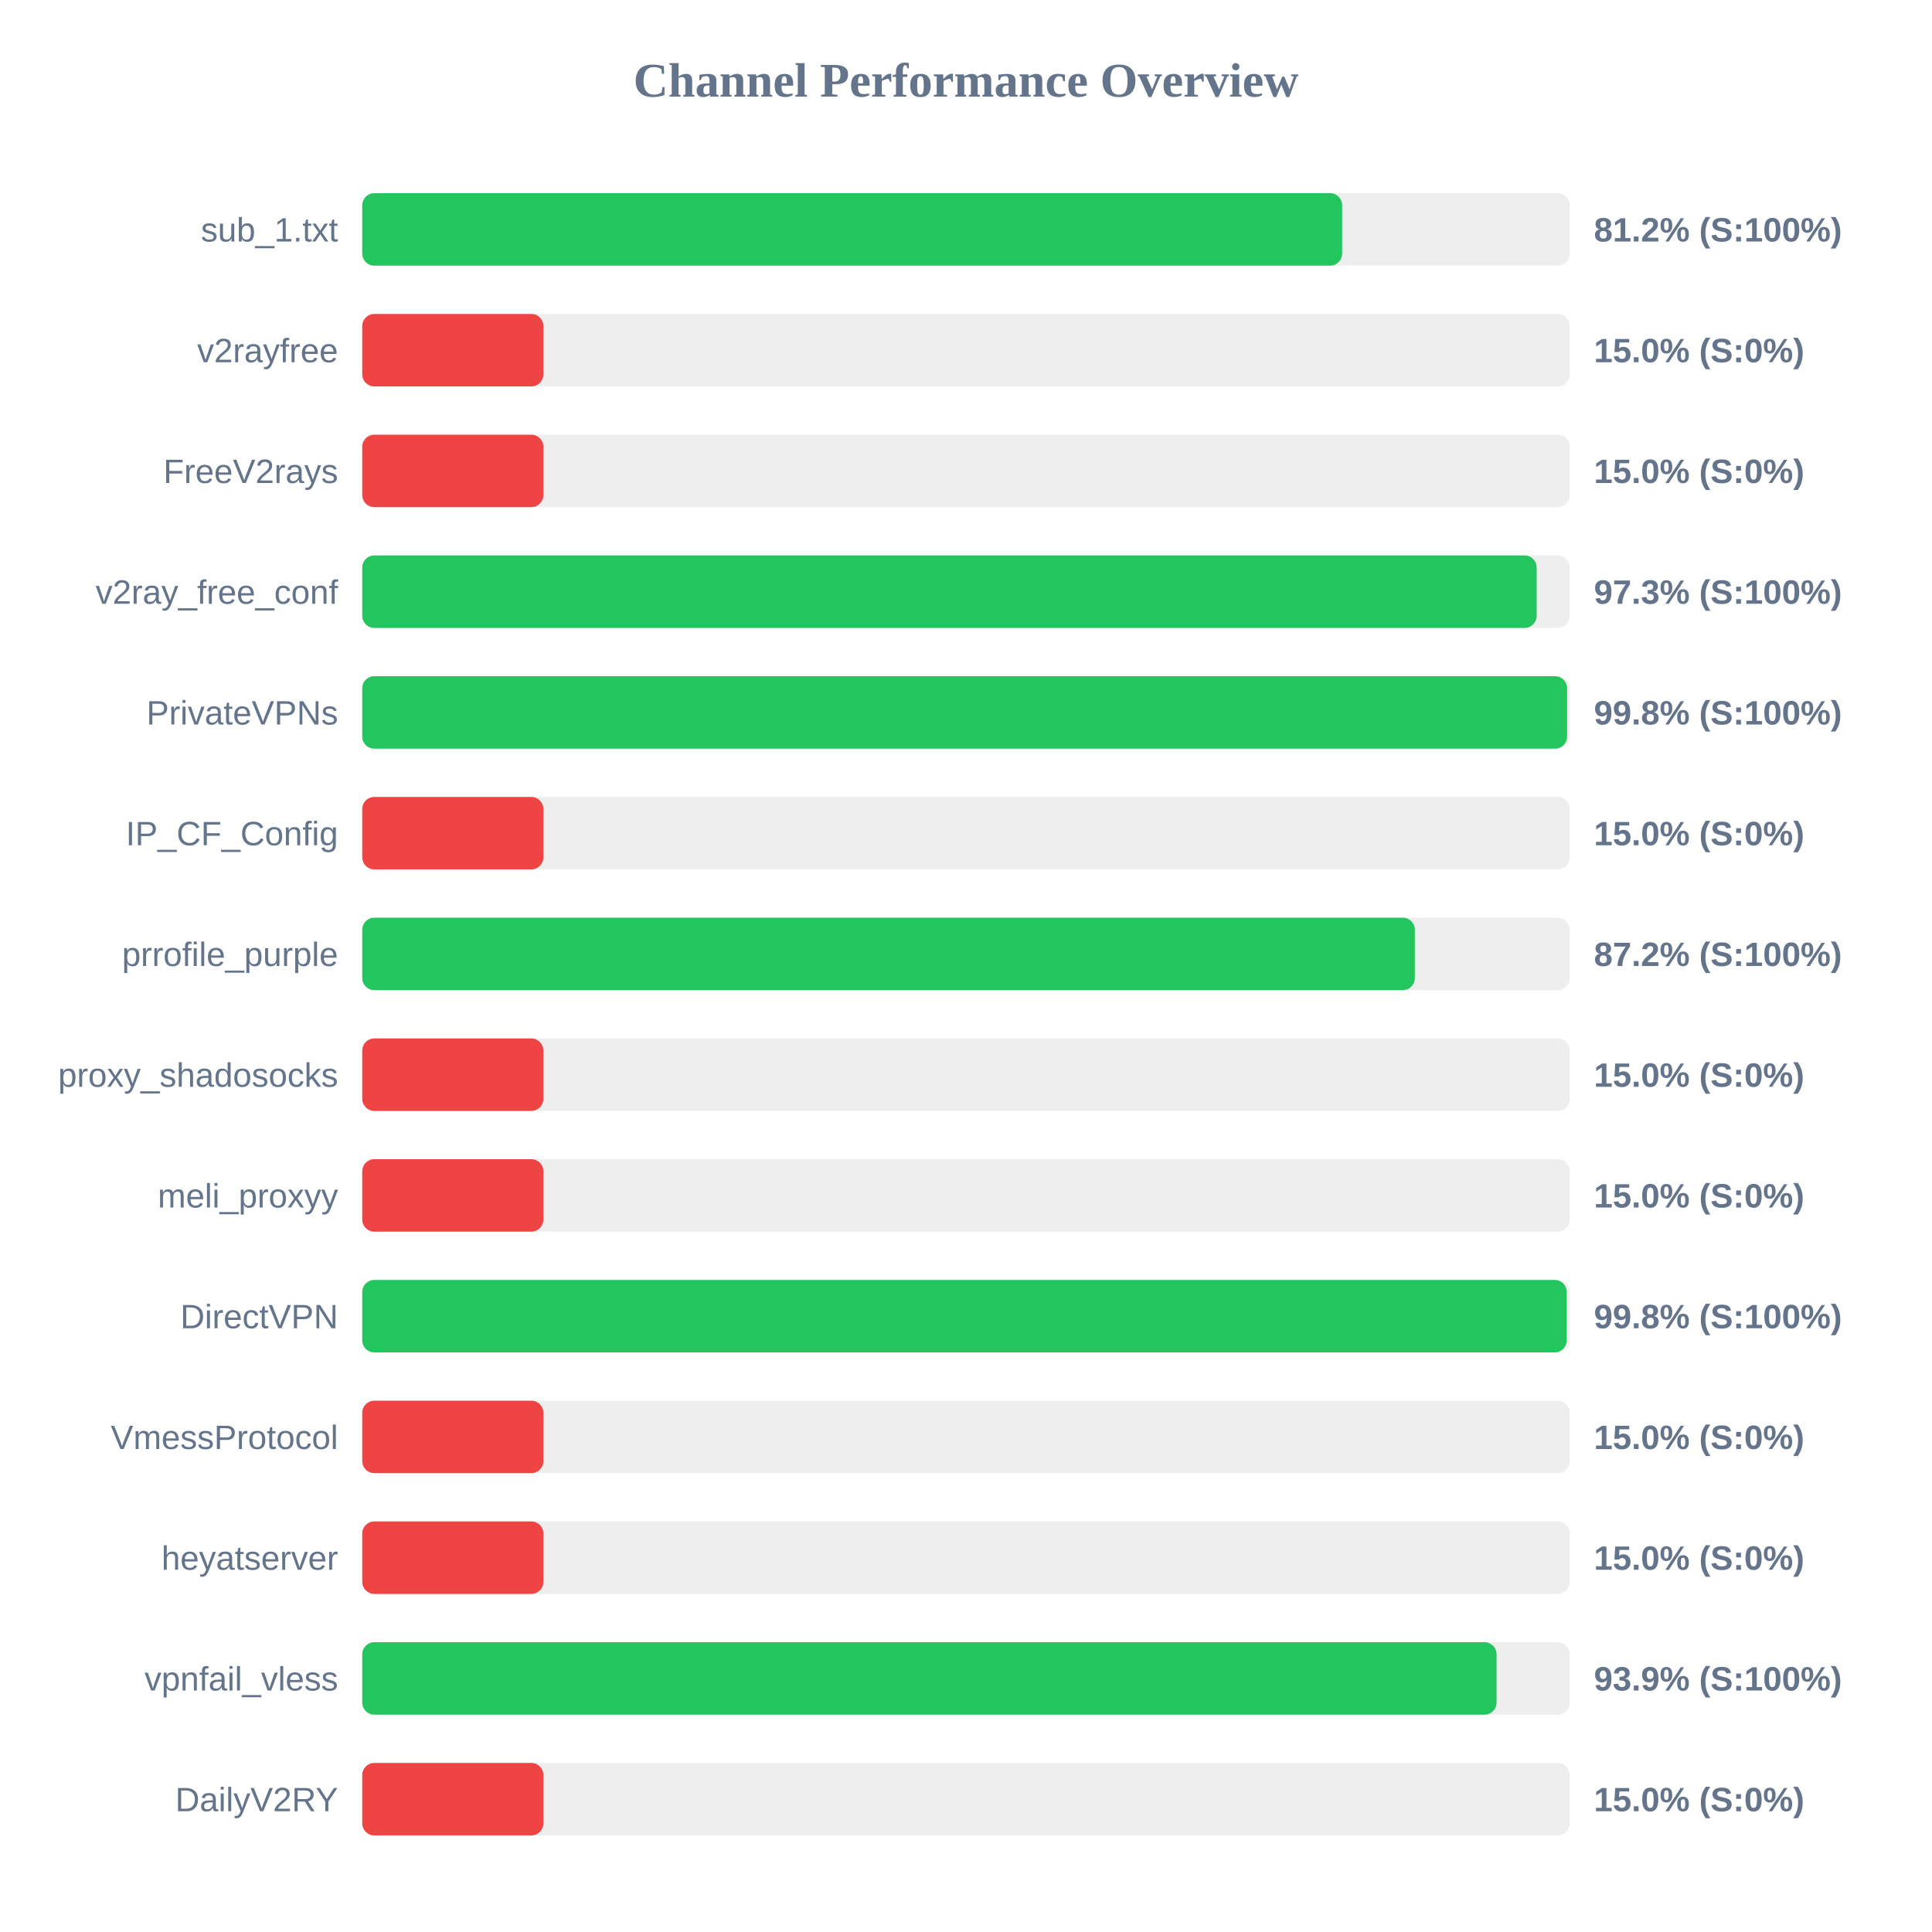
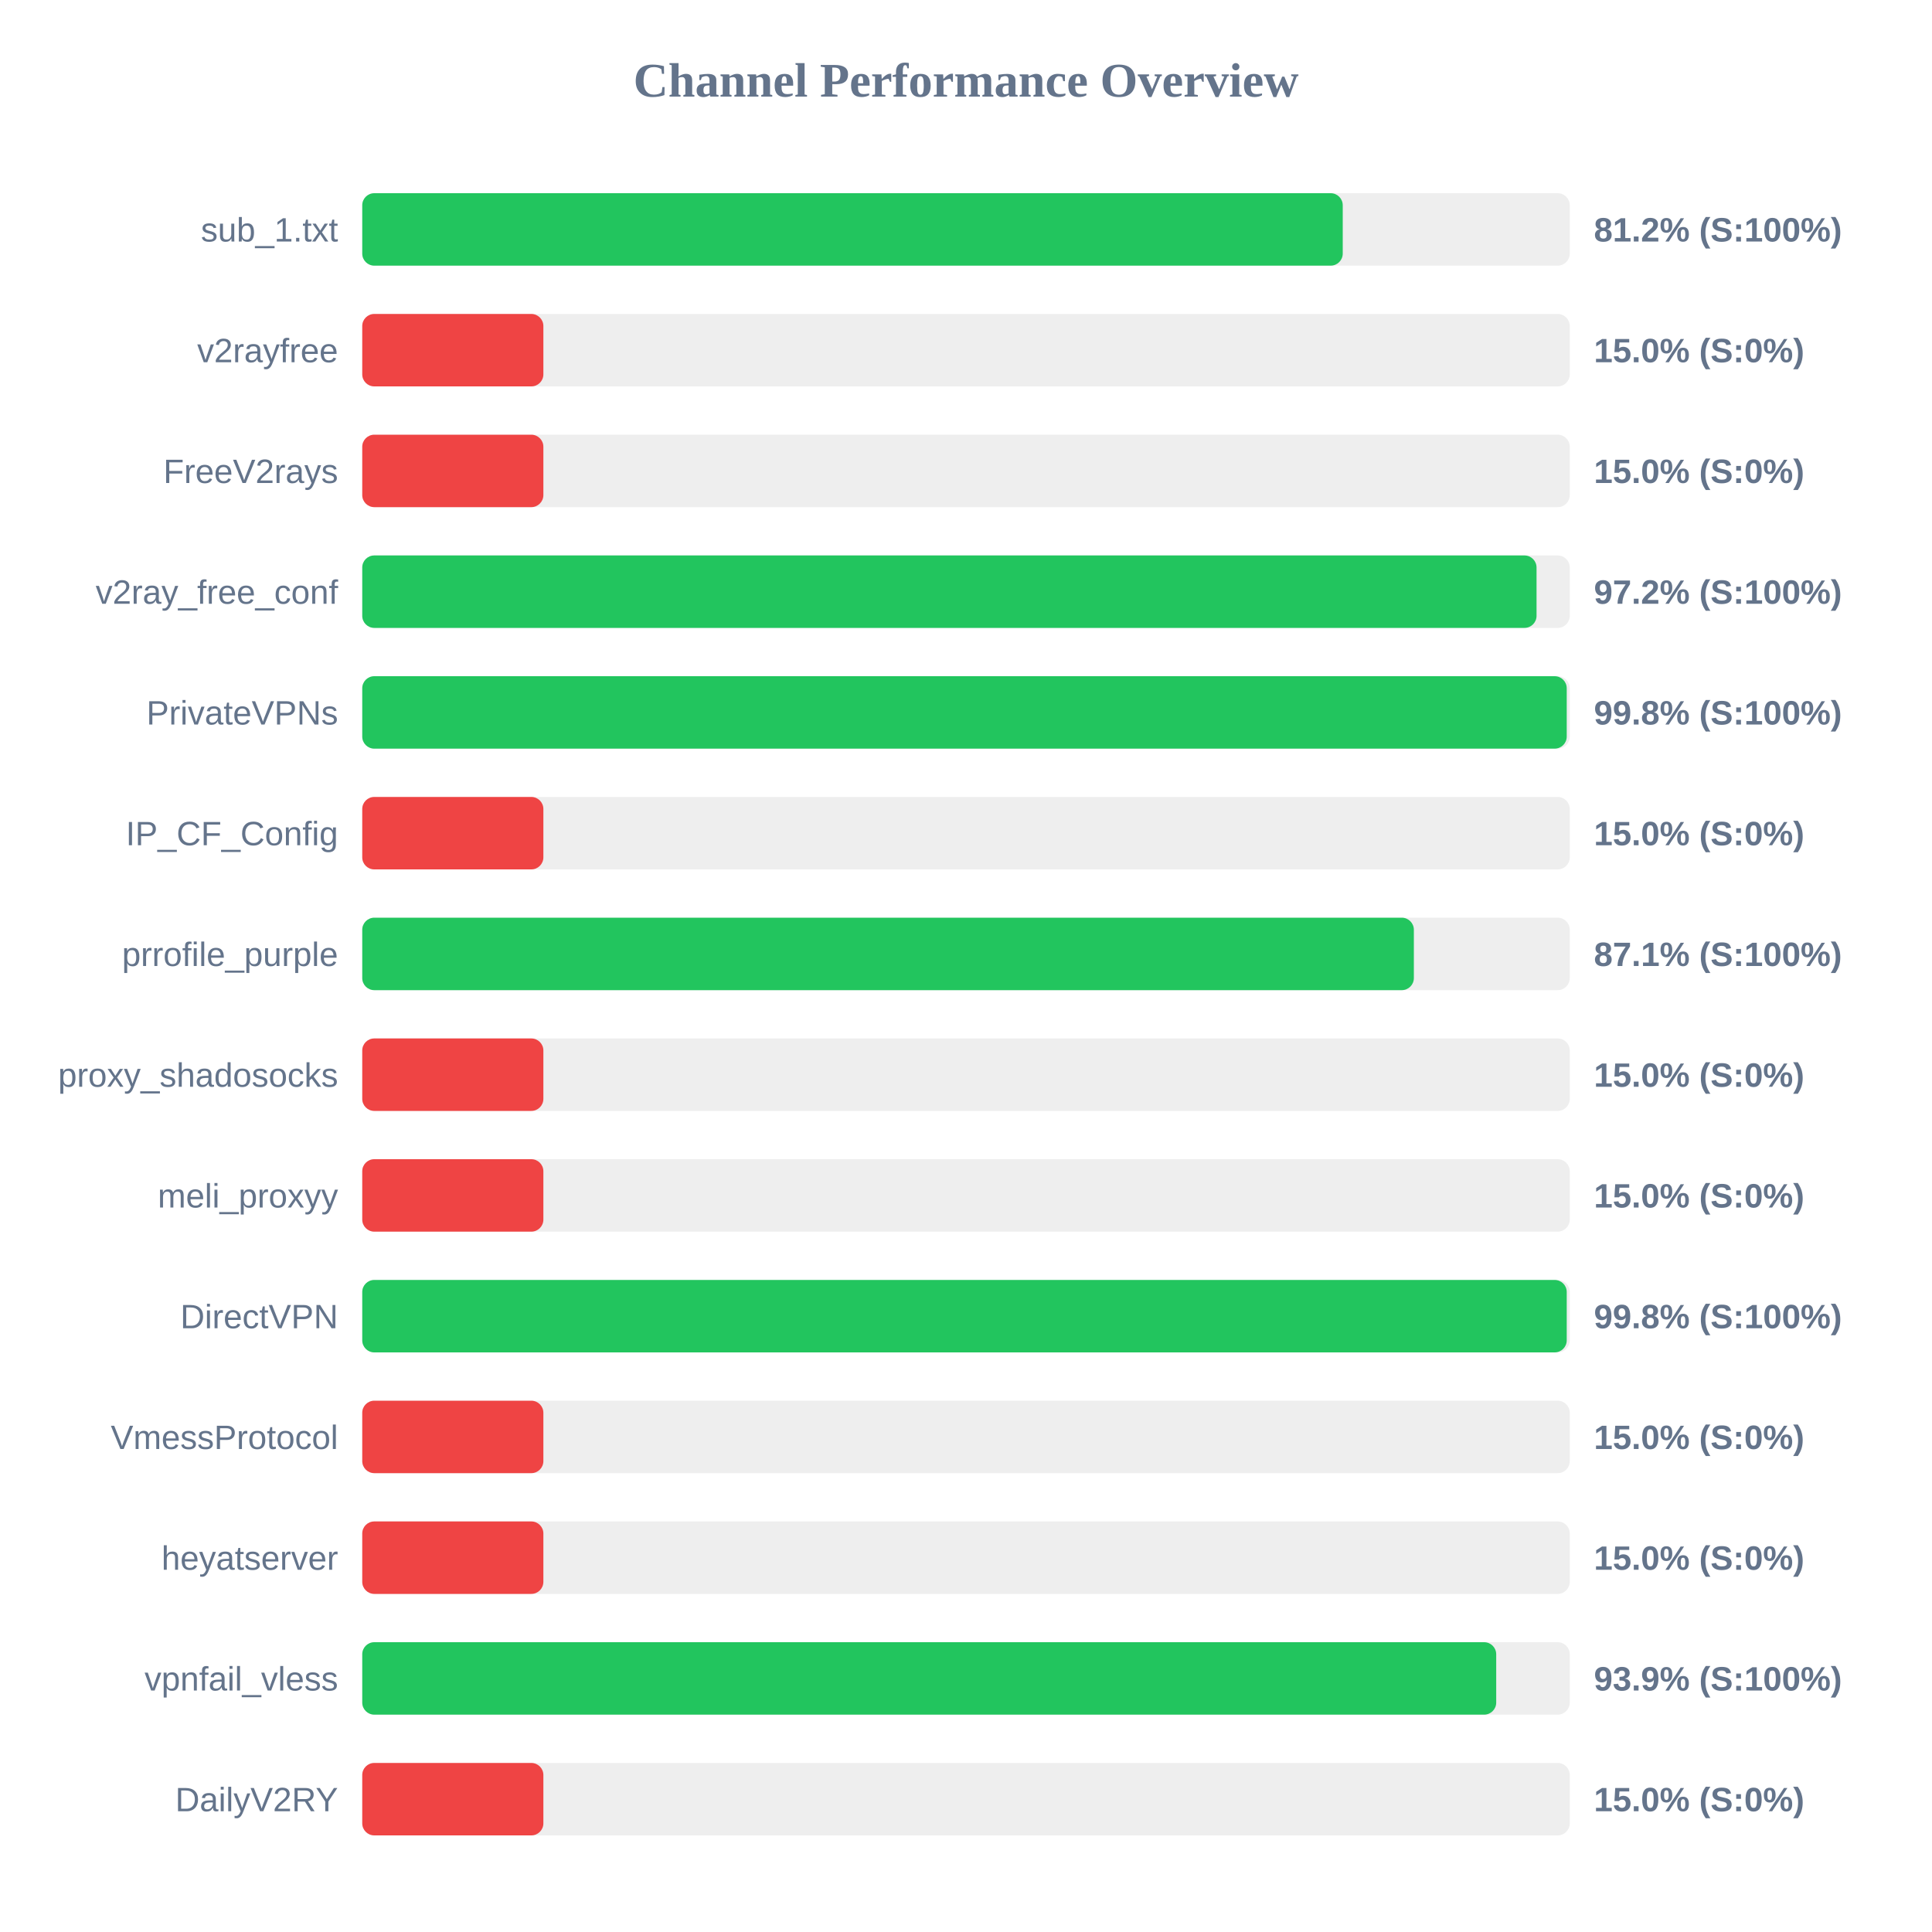
<svg xmlns="http://www.w3.org/2000/svg" width="800" height="800" version="1.1">
  <style>
        .row { font: 14px Arial; fill: #64748b; }
        .score { font: bold 14px Arial; fill: #64748b; }
    </style>
  <text x="400" y="40" text-anchor="middle" font-size="20px" font-weight="bold" fill="#64748b">Channel Performance Overview</text>
  <rect x="150" y="80" width="500" height="30" fill="#eee" rx="5" />
-   <rect x="150" y="80" width="405.75" height="30" fill="#22c55e" rx="5" />
+   <rect x="150" y="80" width="406.0" height="30" fill="#22c55e" rx="5" />
  <text x="140" y="100" text-anchor="end" class="row">sub_1.txt</text>
  <text x="660" y="100" text-anchor="start" class="score">81.2% (S:100%)</text>
  <rect x="150" y="130" width="500" height="30" fill="#eee" rx="5" />
  <rect x="150" y="130" width="75.0" height="30" fill="#ef4444" rx="5" />
  <text x="140" y="150" text-anchor="end" class="row">v2rayfree</text>
  <text x="660" y="150" text-anchor="start" class="score">15.0% (S:0%)</text>
  <rect x="150" y="180" width="500" height="30" fill="#eee" rx="5" />
  <rect x="150" y="180" width="75.0" height="30" fill="#ef4444" rx="5" />
  <text x="140" y="200" text-anchor="end" class="row">FreeV2rays</text>
  <text x="660" y="200" text-anchor="start" class="score">15.0% (S:0%)</text>
  <rect x="150" y="230" width="500" height="30" fill="#eee" rx="5" />
-   <rect x="150" y="230" width="486.3" height="30" fill="#22c55e" rx="5" />
+   <rect x="150" y="230" width="486.25" height="30" fill="#22c55e" rx="5" />
  <text x="140" y="250" text-anchor="end" class="row">v2ray_free_conf</text>
-   <text x="660" y="250" text-anchor="start" class="score">97.3% (S:100%)</text>
+   <text x="660" y="250" text-anchor="start" class="score">97.2% (S:100%)</text>
  <rect x="150" y="280" width="500" height="30" fill="#eee" rx="5" />
-   <rect x="150" y="280" width="498.9" height="30" fill="#22c55e" rx="5" />
+   <rect x="150" y="280" width="498.75" height="30" fill="#22c55e" rx="5" />
  <text x="140" y="300" text-anchor="end" class="row">PrivateVPNs</text>
  <text x="660" y="300" text-anchor="start" class="score">99.8% (S:100%)</text>
  <rect x="150" y="330" width="500" height="30" fill="#eee" rx="5" />
  <rect x="150" y="330" width="75.0" height="30" fill="#ef4444" rx="5" />
  <text x="140" y="350" text-anchor="end" class="row">IP_CF_Config</text>
  <text x="660" y="350" text-anchor="start" class="score">15.0% (S:0%)</text>
  <rect x="150" y="380" width="500" height="30" fill="#eee" rx="5" />
-   <rect x="150" y="380" width="435.85" height="30" fill="#22c55e" rx="5" />
+   <rect x="150" y="380" width="435.45" height="30" fill="#22c55e" rx="5" />
  <text x="140" y="400" text-anchor="end" class="row">prrofile_purple</text>
-   <text x="660" y="400" text-anchor="start" class="score">87.2% (S:100%)</text>
+   <text x="660" y="400" text-anchor="start" class="score">87.1% (S:100%)</text>
  <rect x="150" y="430" width="500" height="30" fill="#eee" rx="5" />
  <rect x="150" y="430" width="75.0" height="30" fill="#ef4444" rx="5" />
  <text x="140" y="450" text-anchor="end" class="row">proxy_shadosocks</text>
  <text x="660" y="450" text-anchor="start" class="score">15.0% (S:0%)</text>
  <rect x="150" y="480" width="500" height="30" fill="#eee" rx="5" />
  <rect x="150" y="480" width="75.0" height="30" fill="#ef4444" rx="5" />
  <text x="140" y="500" text-anchor="end" class="row">meli_proxyy</text>
  <text x="660" y="500" text-anchor="start" class="score">15.0% (S:0%)</text>
  <rect x="150" y="530" width="500" height="30" fill="#eee" rx="5" />
  <rect x="150" y="530" width="498.75" height="30" fill="#22c55e" rx="5" />
  <text x="140" y="550" text-anchor="end" class="row">DirectVPN</text>
  <text x="660" y="550" text-anchor="start" class="score">99.8% (S:100%)</text>
  <rect x="150" y="580" width="500" height="30" fill="#eee" rx="5" />
  <rect x="150" y="580" width="75.0" height="30" fill="#ef4444" rx="5" />
  <text x="140" y="600" text-anchor="end" class="row">VmessProtocol</text>
  <text x="660" y="600" text-anchor="start" class="score">15.0% (S:0%)</text>
  <rect x="150" y="630" width="500" height="30" fill="#eee" rx="5" />
  <rect x="150" y="630" width="75.0" height="30" fill="#ef4444" rx="5" />
  <text x="140" y="650" text-anchor="end" class="row">heyatserver</text>
  <text x="660" y="650" text-anchor="start" class="score">15.0% (S:0%)</text>
  <rect x="150" y="680" width="500" height="30" fill="#eee" rx="5" />
-   <rect x="150" y="680" width="469.7" height="30" fill="#22c55e" rx="5" />
+   <rect x="150" y="680" width="469.55" height="30" fill="#22c55e" rx="5" />
  <text x="140" y="700" text-anchor="end" class="row">vpnfail_vless</text>
  <text x="660" y="700" text-anchor="start" class="score">93.9% (S:100%)</text>
  <rect x="150" y="730" width="500" height="30" fill="#eee" rx="5" />
  <rect x="150" y="730" width="75.0" height="30" fill="#ef4444" rx="5" />
  <text x="140" y="750" text-anchor="end" class="row">DailyV2RY</text>
  <text x="660" y="750" text-anchor="start" class="score">15.0% (S:0%)</text>
</svg>
